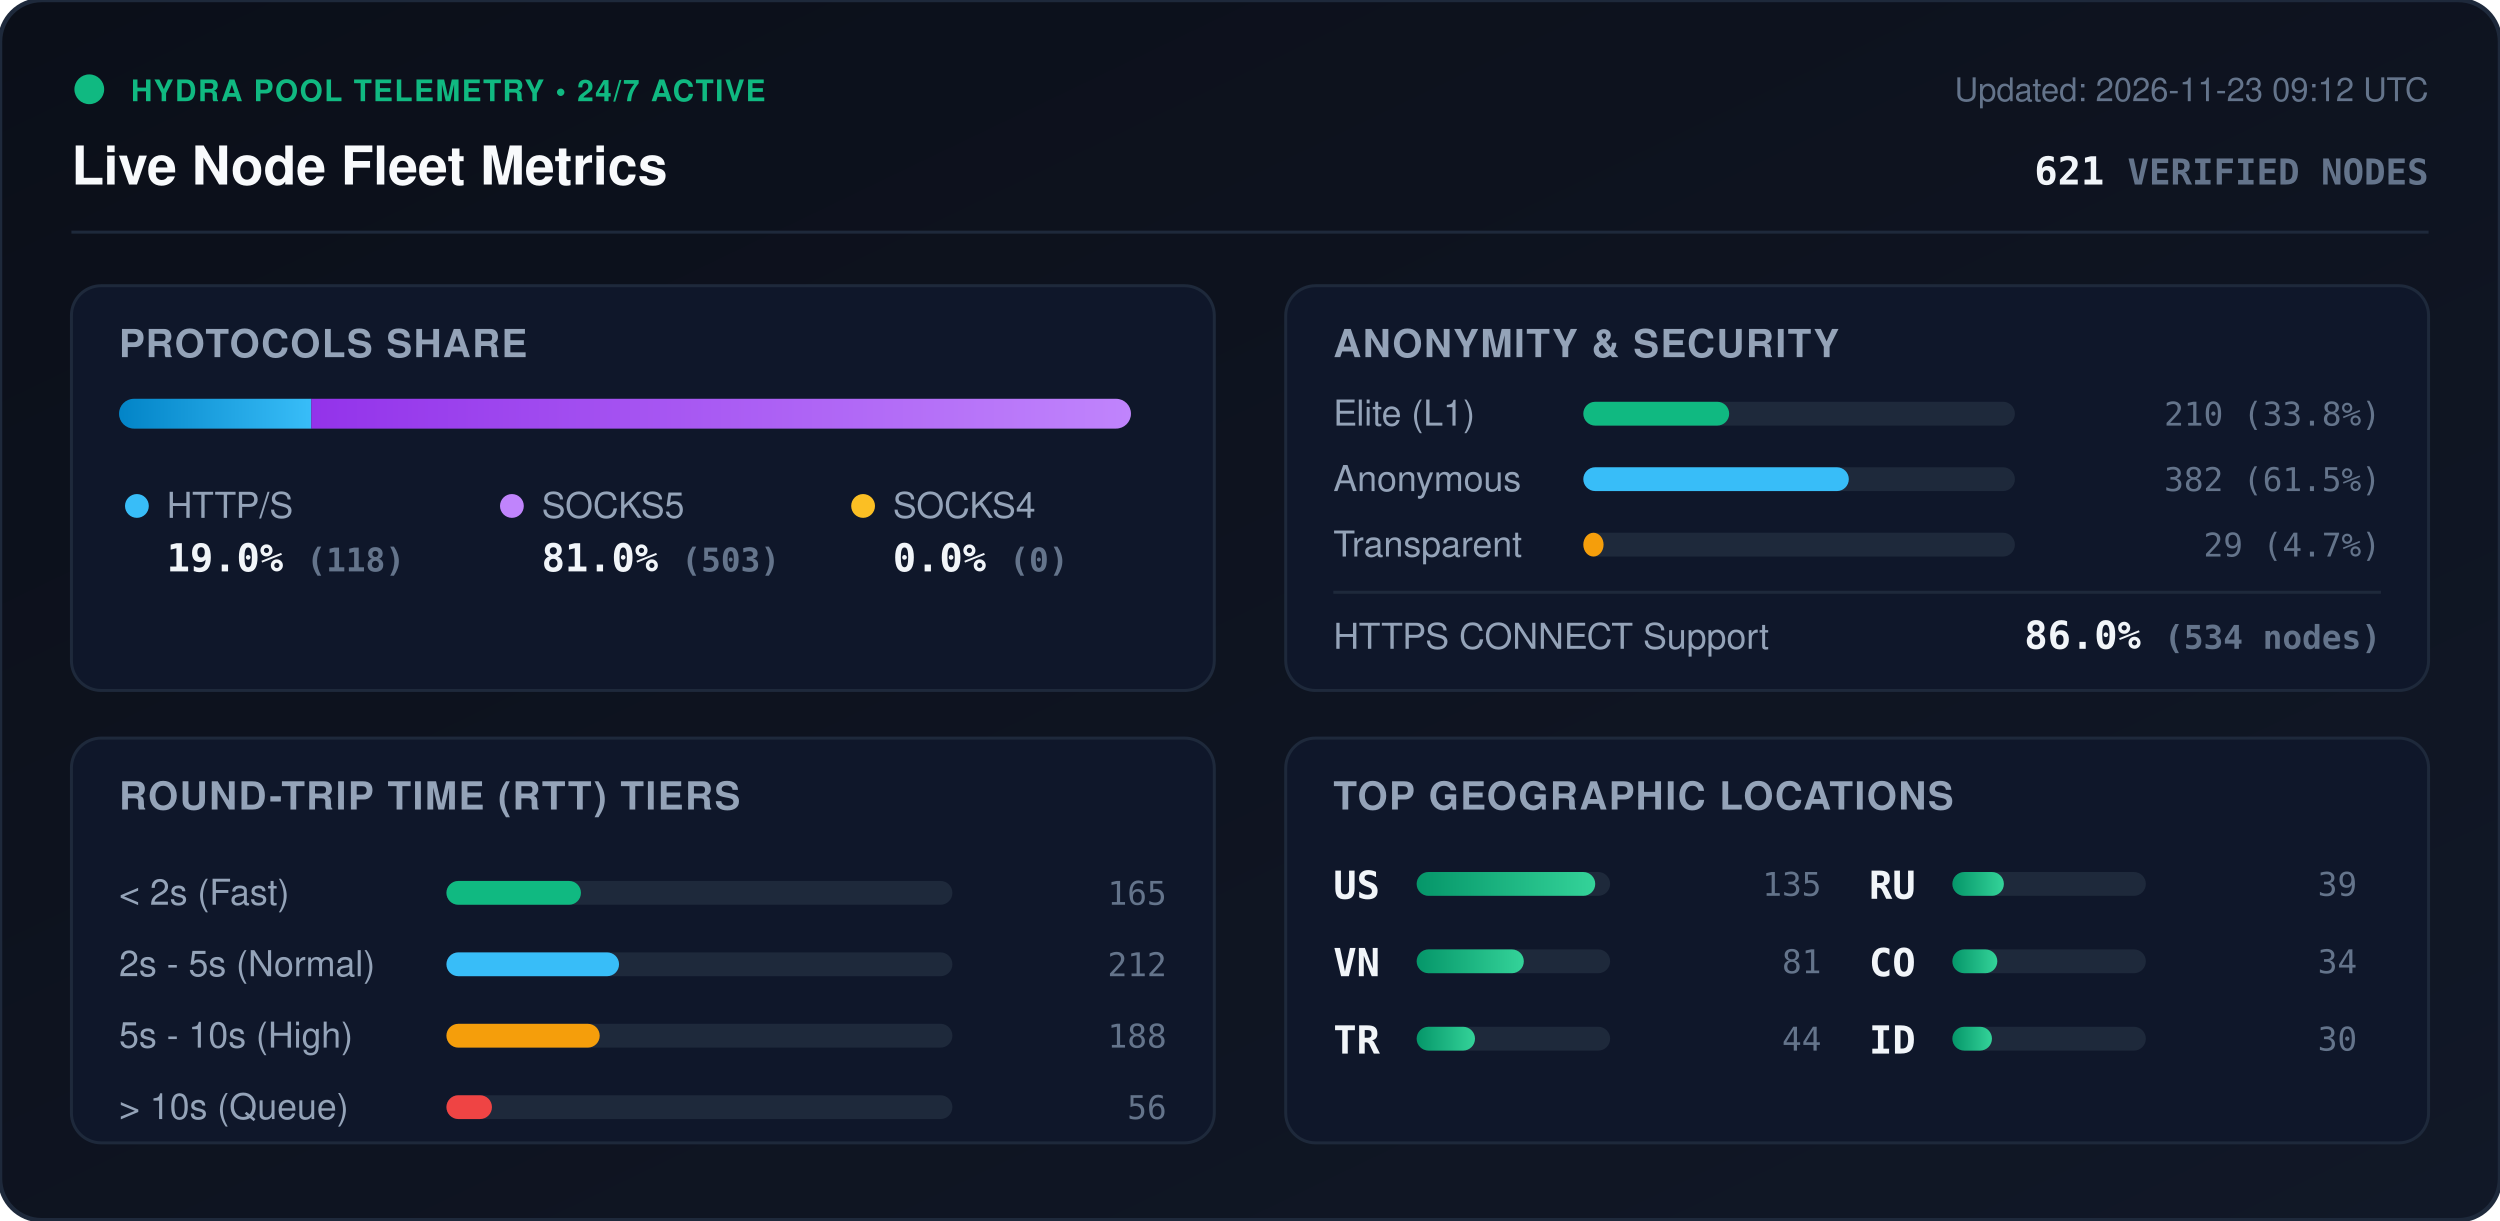
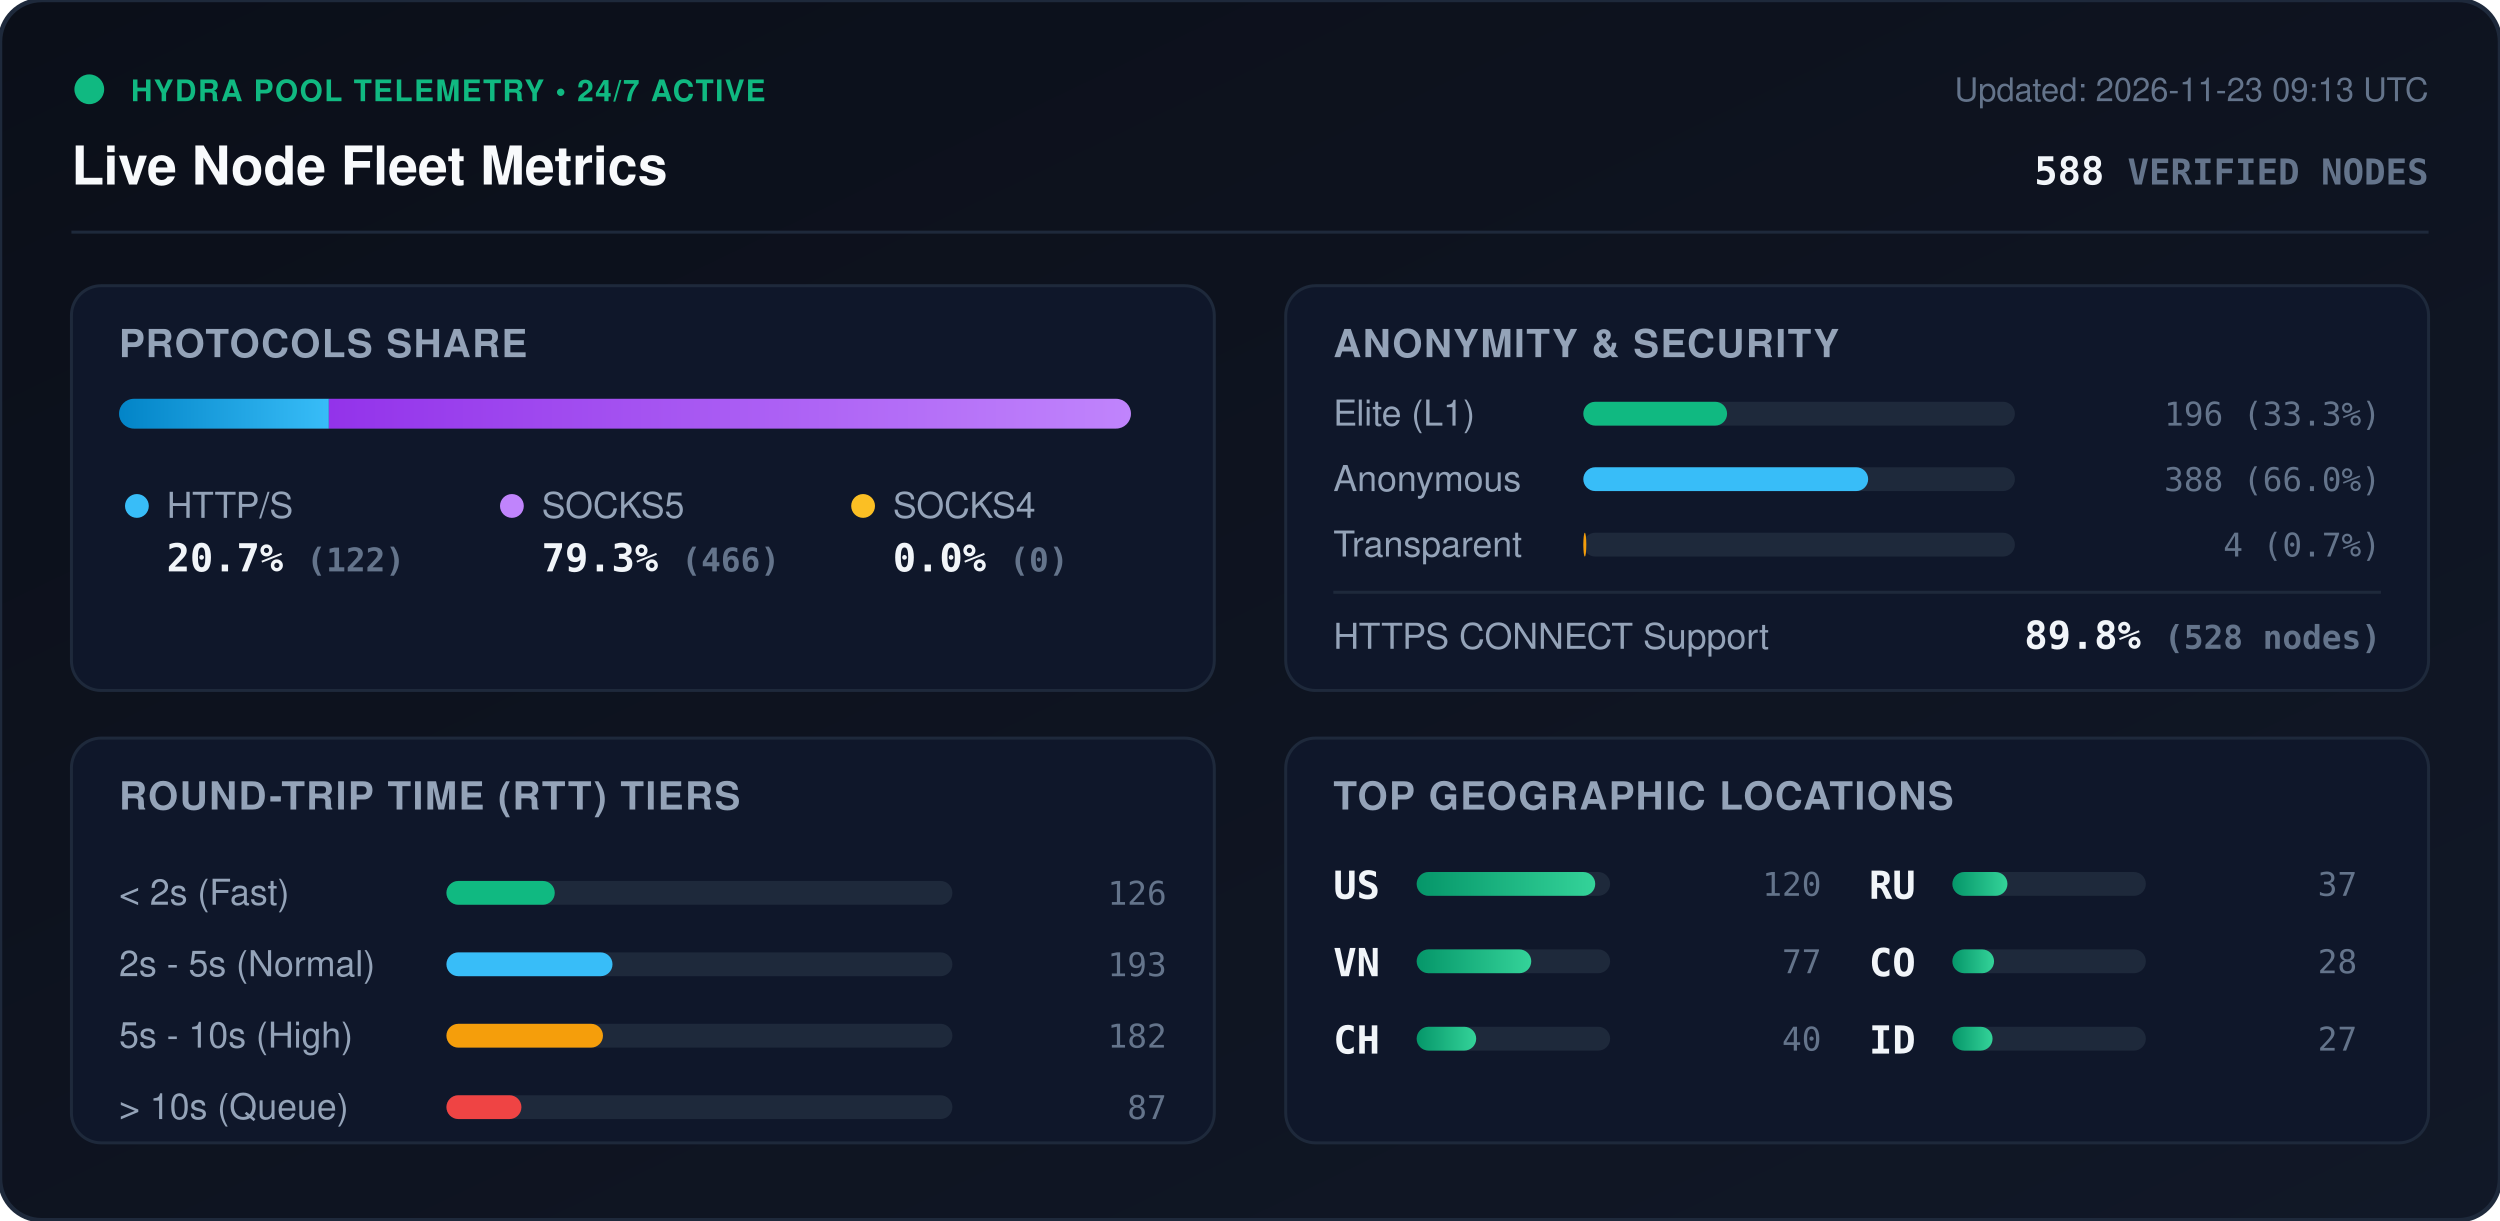
<svg xmlns="http://www.w3.org/2000/svg" viewBox="0 0 840 410" width="840" height="410" style="max-width: 100%; height: auto;">
  <defs>
    <linearGradient id="bg" x1="0%" y1="0%" x2="100%" y2="100%">
      <stop offset="0%" stop-color="#0b0f19" />
      <stop offset="100%" stop-color="#111827" />
    </linearGradient>
    <linearGradient id="bar-http" x1="0%" y1="0%" x2="100%" y2="0%">
      <stop offset="0%" stop-color="#0284c7" />
      <stop offset="100%" stop-color="#38bdf8" />
    </linearGradient>
    <linearGradient id="bar-socks5" x1="0%" y1="0%" x2="100%" y2="0%">
      <stop offset="0%" stop-color="#9333ea" />
      <stop offset="100%" stop-color="#c084fc" />
    </linearGradient>
    <linearGradient id="bar-socks4" x1="0%" y1="0%" x2="100%" y2="0%">
      <stop offset="0%" stop-color="#d97706" />
      <stop offset="100%" stop-color="#fbbf24" />
    </linearGradient>
    <linearGradient id="bar-green" x1="0%" y1="0%" x2="100%" y2="0%">
      <stop offset="0%" stop-color="#059669" />
      <stop offset="100%" stop-color="#34d399" />
    </linearGradient>
    <clipPath id="prog-track-clip">
      <rect width="340.0" height="10" rx="5" />
    </clipPath>
    <style>
      .title { font: 700 18px -apple-system, BlinkMacSystemFont, 'Segoe UI', Helvetica, Arial, sans-serif; fill: #f8fafc; }
      .sub { font: 500 11px -apple-system, BlinkMacSystemFont, 'Segoe UI', Helvetica, Arial, sans-serif; fill: #64748b; }
      .section-hdr { font: 600 13px -apple-system, BlinkMacSystemFont, 'Segoe UI', Helvetica, Arial, sans-serif; fill: #94a3b8; letter-spacing: 0.5px; }
      .metric-val { font: 700 13px -apple-system, BlinkMacSystemFont, 'Segoe UI', Helvetica, Arial, sans-serif; fill: #f1f5f9; }
      .metric-lbl { font: 500 12px -apple-system, BlinkMacSystemFont, 'Segoe UI', Helvetica, Arial, sans-serif; fill: #94a3b8; }
      .badge-txt { font: 700 10px -apple-system, BlinkMacSystemFont, 'Segoe UI', Helvetica, Arial, sans-serif; fill: #10b981; letter-spacing: 0.5px; }
      .mono { font-family: ui-monospace, SFMono-Regular, Menlo, Monaco, Consolas, monospace; }
      .pulse { animation: beacon 2s infinite ease-in-out; }
      @keyframes beacon { 0%, 100% { opacity: 1; } 50% { opacity: 0.35; } }
    </style>
  </defs>
  <rect width="840" height="410" rx="14" fill="url(#bg)" stroke="#1e293b" stroke-width="1.5" />
  <g transform="translate(24, 24)">
    <circle cx="6" cy="6" r="5" fill="#10b981" class="pulse" />
    <text x="20" y="10" class="badge-txt">HYDRA POOL TELEMETRY • 24/7 ACTIVE</text>
    <text x="0" y="38" class="title">Live Node Fleet Metrics</text>
-     <text x="792" y="10" text-anchor="end" class="sub">Updated: 2026-11-23 09:12 UTC</text>
-     <text x="792" y="38" text-anchor="end" class="metric-val mono" fill="#38bdf8">621 <tspan font-size="12" fill="#64748b">VERIFIED NODES</tspan>
+     <text x="792" y="10" text-anchor="end" class="sub">Updated: 2026-11-23 09:13 UTC</text>
+     <text x="792" y="38" text-anchor="end" class="metric-val mono" fill="#38bdf8">588 <tspan font-size="12" fill="#64748b">VERIFIED NODES</tspan>
    </text>
  </g>
  <line x1="24" y1="78" x2="816" y2="78" stroke="#1e293b" stroke-width="1" />
  <g transform="translate(24, 96)">
    <rect width="384" height="136" rx="10" fill="#0f172a" stroke="#1e293b" />
    <text x="16" y="24" class="section-hdr">PROTOCOLS SHARE</text>
    <g transform="translate(16, 38)">
      <rect width="340.0" height="10" rx="5" fill="#1e293b" />
      <g clip-path="url(#prog-track-clip)">
-         <rect x="0" width="64.6" height="10" fill="url(#bar-http)" />
-         <rect x="64.6" width="275.4" height="10" fill="url(#bar-socks5)" />
+         <rect x="0" width="70.5" height="10" fill="url(#bar-http)" />
+         <rect x="70.5" width="269.5" height="10" fill="url(#bar-socks5)" />
        <rect x="340.0" width="0.0" height="10" fill="url(#bar-socks4)" />
      </g>
    </g>
    <g transform="translate(16, 68)">
      <circle cx="6" cy="6" r="4" fill="#38bdf8" />
      <text x="16" y="10" class="metric-lbl">HTTP/S</text>
-       <text x="16" y="28" class="metric-val mono">19.0% <tspan font-size="11" fill="#64748b">(118)</tspan>
+       <text x="16" y="28" class="metric-val mono">20.7% <tspan font-size="11" fill="#64748b">(122)</tspan>
      </text>
      <circle cx="132" cy="6" r="4" fill="#c084fc" />
      <text x="142" y="10" class="metric-lbl">SOCKS5</text>
-       <text x="142" y="28" class="metric-val mono">81.0% <tspan font-size="11" fill="#64748b">(503)</tspan>
+       <text x="142" y="28" class="metric-val mono">79.3% <tspan font-size="11" fill="#64748b">(466)</tspan>
      </text>
      <circle cx="250" cy="6" r="4" fill="#fbbf24" />
      <text x="260" y="10" class="metric-lbl">SOCKS4</text>
      <text x="260" y="28" class="metric-val mono">0.0% <tspan font-size="11" fill="#64748b">(0)</tspan>
      </text>
    </g>
  </g>
  <g transform="translate(432, 96)">
    <rect width="384" height="136" rx="10" fill="#0f172a" stroke="#1e293b" />
    <text x="16" y="24" class="section-hdr">ANONYMITY &amp; SECURITY</text>
    <text x="16" y="47" class="metric-lbl">Elite (L1)</text>
    <rect x="100" y="39" width="145.0" height="8" rx="4" fill="#1e293b" />
-     <rect x="100" y="39" width="49.0" height="8" rx="4" fill="#10b981" />
-     <text x="368" y="47" text-anchor="end" class="mono sub" fill="#e2e8f0">210 (33.8%)</text>
+     <rect x="100" y="39" width="48.3" height="8" rx="4" fill="#10b981" />
+     <text x="368" y="47" text-anchor="end" class="mono sub" fill="#e2e8f0">196 (33.3%)</text>
    <text x="16" y="69" class="metric-lbl">Anonymous</text>
    <rect x="100" y="61" width="145.0" height="8" rx="4" fill="#1e293b" />
-     <rect x="100" y="61" width="89.2" height="8" rx="4" fill="#38bdf8" />
-     <text x="368" y="69" text-anchor="end" class="mono sub" fill="#e2e8f0">382 (61.5%)</text>
+     <rect x="100" y="61" width="95.7" height="8" rx="4" fill="#38bdf8" />
+     <text x="368" y="69" text-anchor="end" class="mono sub" fill="#e2e8f0">388 (66.0%)</text>
    <text x="16" y="91" class="metric-lbl">Transparent</text>
    <rect x="100" y="83" width="145.0" height="8" rx="4" fill="#1e293b" />
-     <rect x="100" y="83" width="6.8" height="8" rx="4" fill="#f59e0b" />
-     <text x="368" y="91" text-anchor="end" class="mono sub" fill="#e2e8f0">29 (4.7%)</text>
+     <rect x="100" y="83" width="1.0" height="8" rx="4" fill="#f59e0b" />
+     <text x="368" y="91" text-anchor="end" class="mono sub" fill="#e2e8f0">4 (0.7%)</text>
    <line x1="16" y1="103" x2="368" y2="103" stroke="#1e293b" stroke-width="1" />
    <text x="16" y="122" class="metric-lbl">HTTPS CONNECT Support</text>
-     <text x="368" y="122" text-anchor="end" class="metric-val mono" fill="#34d399">86.0% <tspan font-size="11" fill="#64748b">(534 nodes)</tspan>
+     <text x="368" y="122" text-anchor="end" class="metric-val mono" fill="#34d399">89.8% <tspan font-size="11" fill="#64748b">(528 nodes)</tspan>
    </text>
  </g>
  <g transform="translate(24, 248)">
    <rect width="384" height="136" rx="10" fill="#0f172a" stroke="#1e293b" />
    <text x="16" y="24" class="section-hdr">ROUND-TRIP TIME (RTT) TIERS</text>
    <g transform="translate(16, 42)">
      <text x="0" y="14" class="metric-lbl">&lt; 2s (Fast)</text>
      <rect x="110" y="6" width="170" height="8" rx="4" fill="#1e293b" />
-       <rect x="110" y="6" width="45.2" height="8" rx="4" fill="#10b981" />
-       <text x="352" y="14" text-anchor="end" class="mono sub">165</text>
+       <rect x="110" y="6" width="36.4" height="8" rx="4" fill="#10b981" />
+       <text x="352" y="14" text-anchor="end" class="mono sub">126</text>
      <text x="0" y="38" class="metric-lbl">2s - 5s (Normal)</text>
      <rect x="110" y="30" width="170" height="8" rx="4" fill="#1e293b" />
-       <rect x="110" y="30" width="58.0" height="8" rx="4" fill="#38bdf8" />
-       <text x="352" y="38" text-anchor="end" class="mono sub">212</text>
+       <rect x="110" y="30" width="55.8" height="8" rx="4" fill="#38bdf8" />
+       <text x="352" y="38" text-anchor="end" class="mono sub">193</text>
      <text x="0" y="62" class="metric-lbl">5s - 10s (High)</text>
      <rect x="110" y="54" width="170" height="8" rx="4" fill="#1e293b" />
-       <rect x="110" y="54" width="51.5" height="8" rx="4" fill="#f59e0b" />
-       <text x="352" y="62" text-anchor="end" class="mono sub">188</text>
+       <rect x="110" y="54" width="52.6" height="8" rx="4" fill="#f59e0b" />
+       <text x="352" y="62" text-anchor="end" class="mono sub">182</text>
      <text x="0" y="86" class="metric-lbl">&gt; 10s (Queue)</text>
      <rect x="110" y="78" width="170" height="8" rx="4" fill="#1e293b" />
-       <rect x="110" y="78" width="15.3" height="8" rx="4" fill="#ef4444" />
-       <text x="352" y="86" text-anchor="end" class="mono sub">56</text>
+       <rect x="110" y="78" width="25.2" height="8" rx="4" fill="#ef4444" />
+       <text x="352" y="86" text-anchor="end" class="mono sub">87</text>
    </g>
  </g>
  <g transform="translate(432, 248)">
    <rect width="384" height="136" rx="10" fill="#0f172a" stroke="#1e293b" />
    <text x="16" y="24" class="section-hdr">TOP GEOGRAPHIC LOCATIONS</text>
    <g transform="translate(16, 42)">
      <g transform="translate(0, 0)">
        <text x="0" y="12" class="mono metric-val" font-size="12">US</text>
        <rect x="28" y="3" width="65" height="8" rx="4" fill="#1e293b" />
        <rect x="28" y="3" width="60.0" height="8" rx="4" fill="url(#bar-green)" />
-         <text x="164" y="11" text-anchor="end" class="mono sub">135</text>
+         <text x="164" y="11" text-anchor="end" class="mono sub">120</text>
      </g>
      <g transform="translate(0, 26)">
        <text x="0" y="12" class="mono metric-val" font-size="12">VN</text>
        <rect x="28" y="3" width="65" height="8" rx="4" fill="#1e293b" />
-         <rect x="28" y="3" width="36.0" height="8" rx="4" fill="url(#bar-green)" />
-         <text x="164" y="11" text-anchor="end" class="mono sub">81</text>
+         <rect x="28" y="3" width="38.5" height="8" rx="4" fill="url(#bar-green)" />
+         <text x="164" y="11" text-anchor="end" class="mono sub">77</text>
      </g>
      <g transform="translate(0, 52)">
-         <text x="0" y="12" class="mono metric-val" font-size="12">TR</text>
+         <text x="0" y="12" class="mono metric-val" font-size="12">CH</text>
        <rect x="28" y="3" width="65" height="8" rx="4" fill="#1e293b" />
-         <rect x="28" y="3" width="19.6" height="8" rx="4" fill="url(#bar-green)" />
-         <text x="164" y="11" text-anchor="end" class="mono sub">44</text>
+         <rect x="28" y="3" width="20.0" height="8" rx="4" fill="url(#bar-green)" />
+         <text x="164" y="11" text-anchor="end" class="mono sub">40</text>
      </g>
      <g transform="translate(180, 0)">
        <text x="0" y="12" class="mono metric-val" font-size="12">RU</text>
        <rect x="28" y="3" width="65" height="8" rx="4" fill="#1e293b" />
-         <rect x="28" y="3" width="17.3" height="8" rx="4" fill="url(#bar-green)" />
-         <text x="164" y="11" text-anchor="end" class="mono sub">39</text>
+         <rect x="28" y="3" width="18.5" height="8" rx="4" fill="url(#bar-green)" />
+         <text x="164" y="11" text-anchor="end" class="mono sub">37</text>
      </g>
      <g transform="translate(180, 26)">
        <text x="0" y="12" class="mono metric-val" font-size="12">CO</text>
        <rect x="28" y="3" width="65" height="8" rx="4" fill="#1e293b" />
-         <rect x="28" y="3" width="15.1" height="8" rx="4" fill="url(#bar-green)" />
-         <text x="164" y="11" text-anchor="end" class="mono sub">34</text>
+         <rect x="28" y="3" width="14.0" height="8" rx="4" fill="url(#bar-green)" />
+         <text x="164" y="11" text-anchor="end" class="mono sub">28</text>
      </g>
      <g transform="translate(180, 52)">
        <text x="0" y="12" class="mono metric-val" font-size="12">ID</text>
        <rect x="28" y="3" width="65" height="8" rx="4" fill="#1e293b" />
-         <rect x="28" y="3" width="13.3" height="8" rx="4" fill="url(#bar-green)" />
-         <text x="164" y="11" text-anchor="end" class="mono sub">30</text>
+         <rect x="28" y="3" width="13.5" height="8" rx="4" fill="url(#bar-green)" />
+         <text x="164" y="11" text-anchor="end" class="mono sub">27</text>
      </g>
    </g>
  </g>
</svg>
